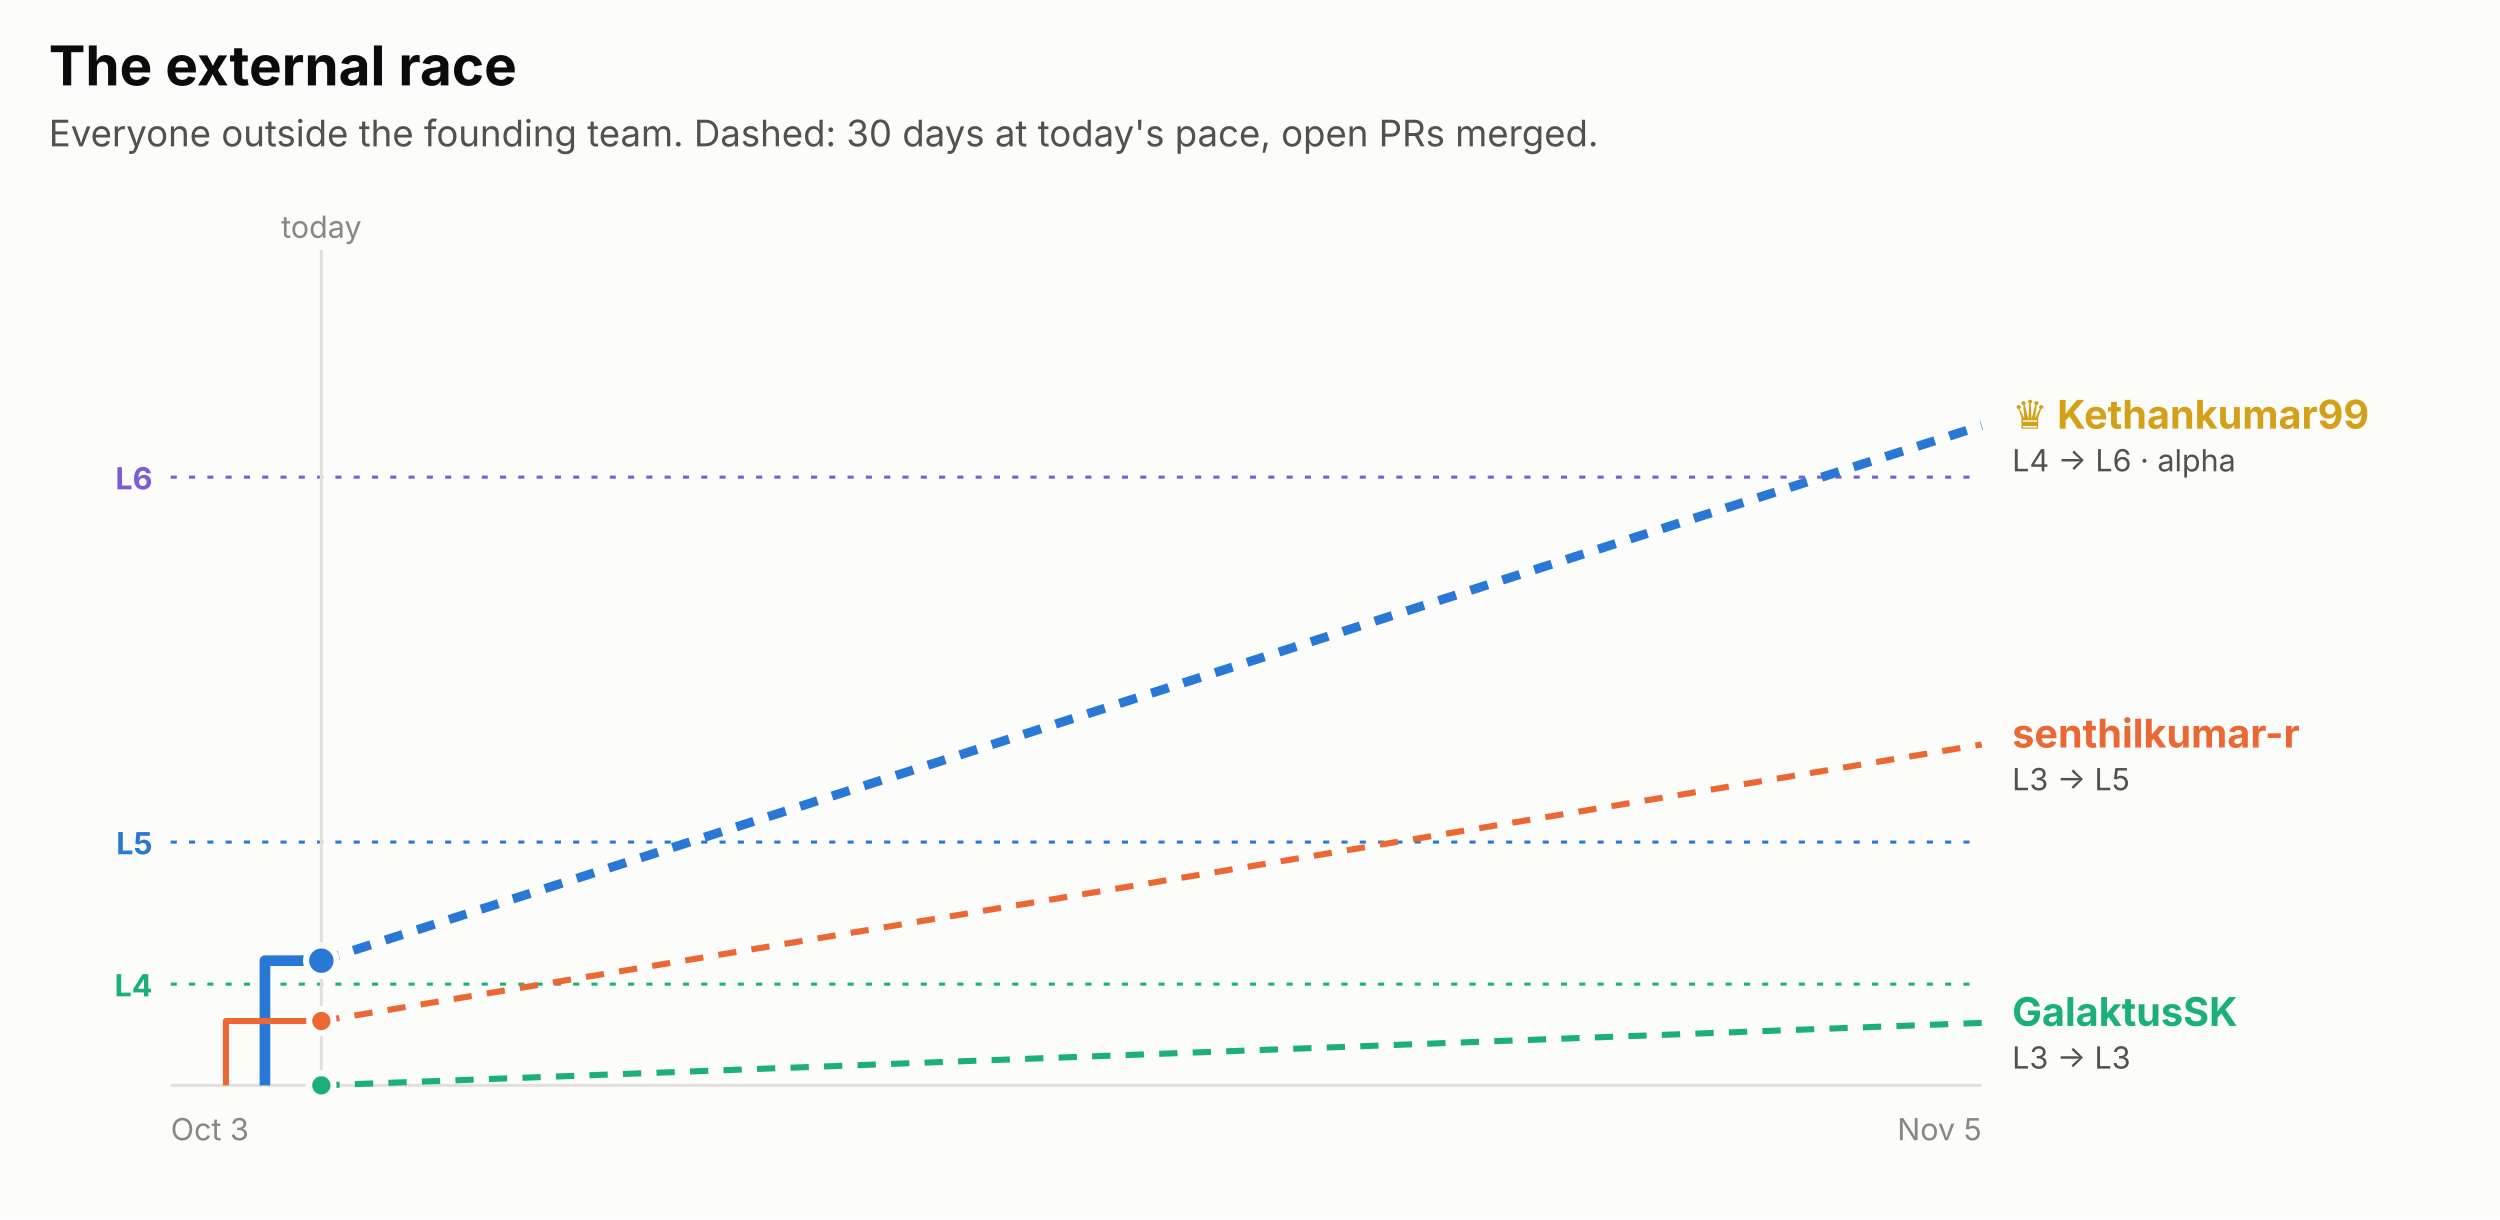
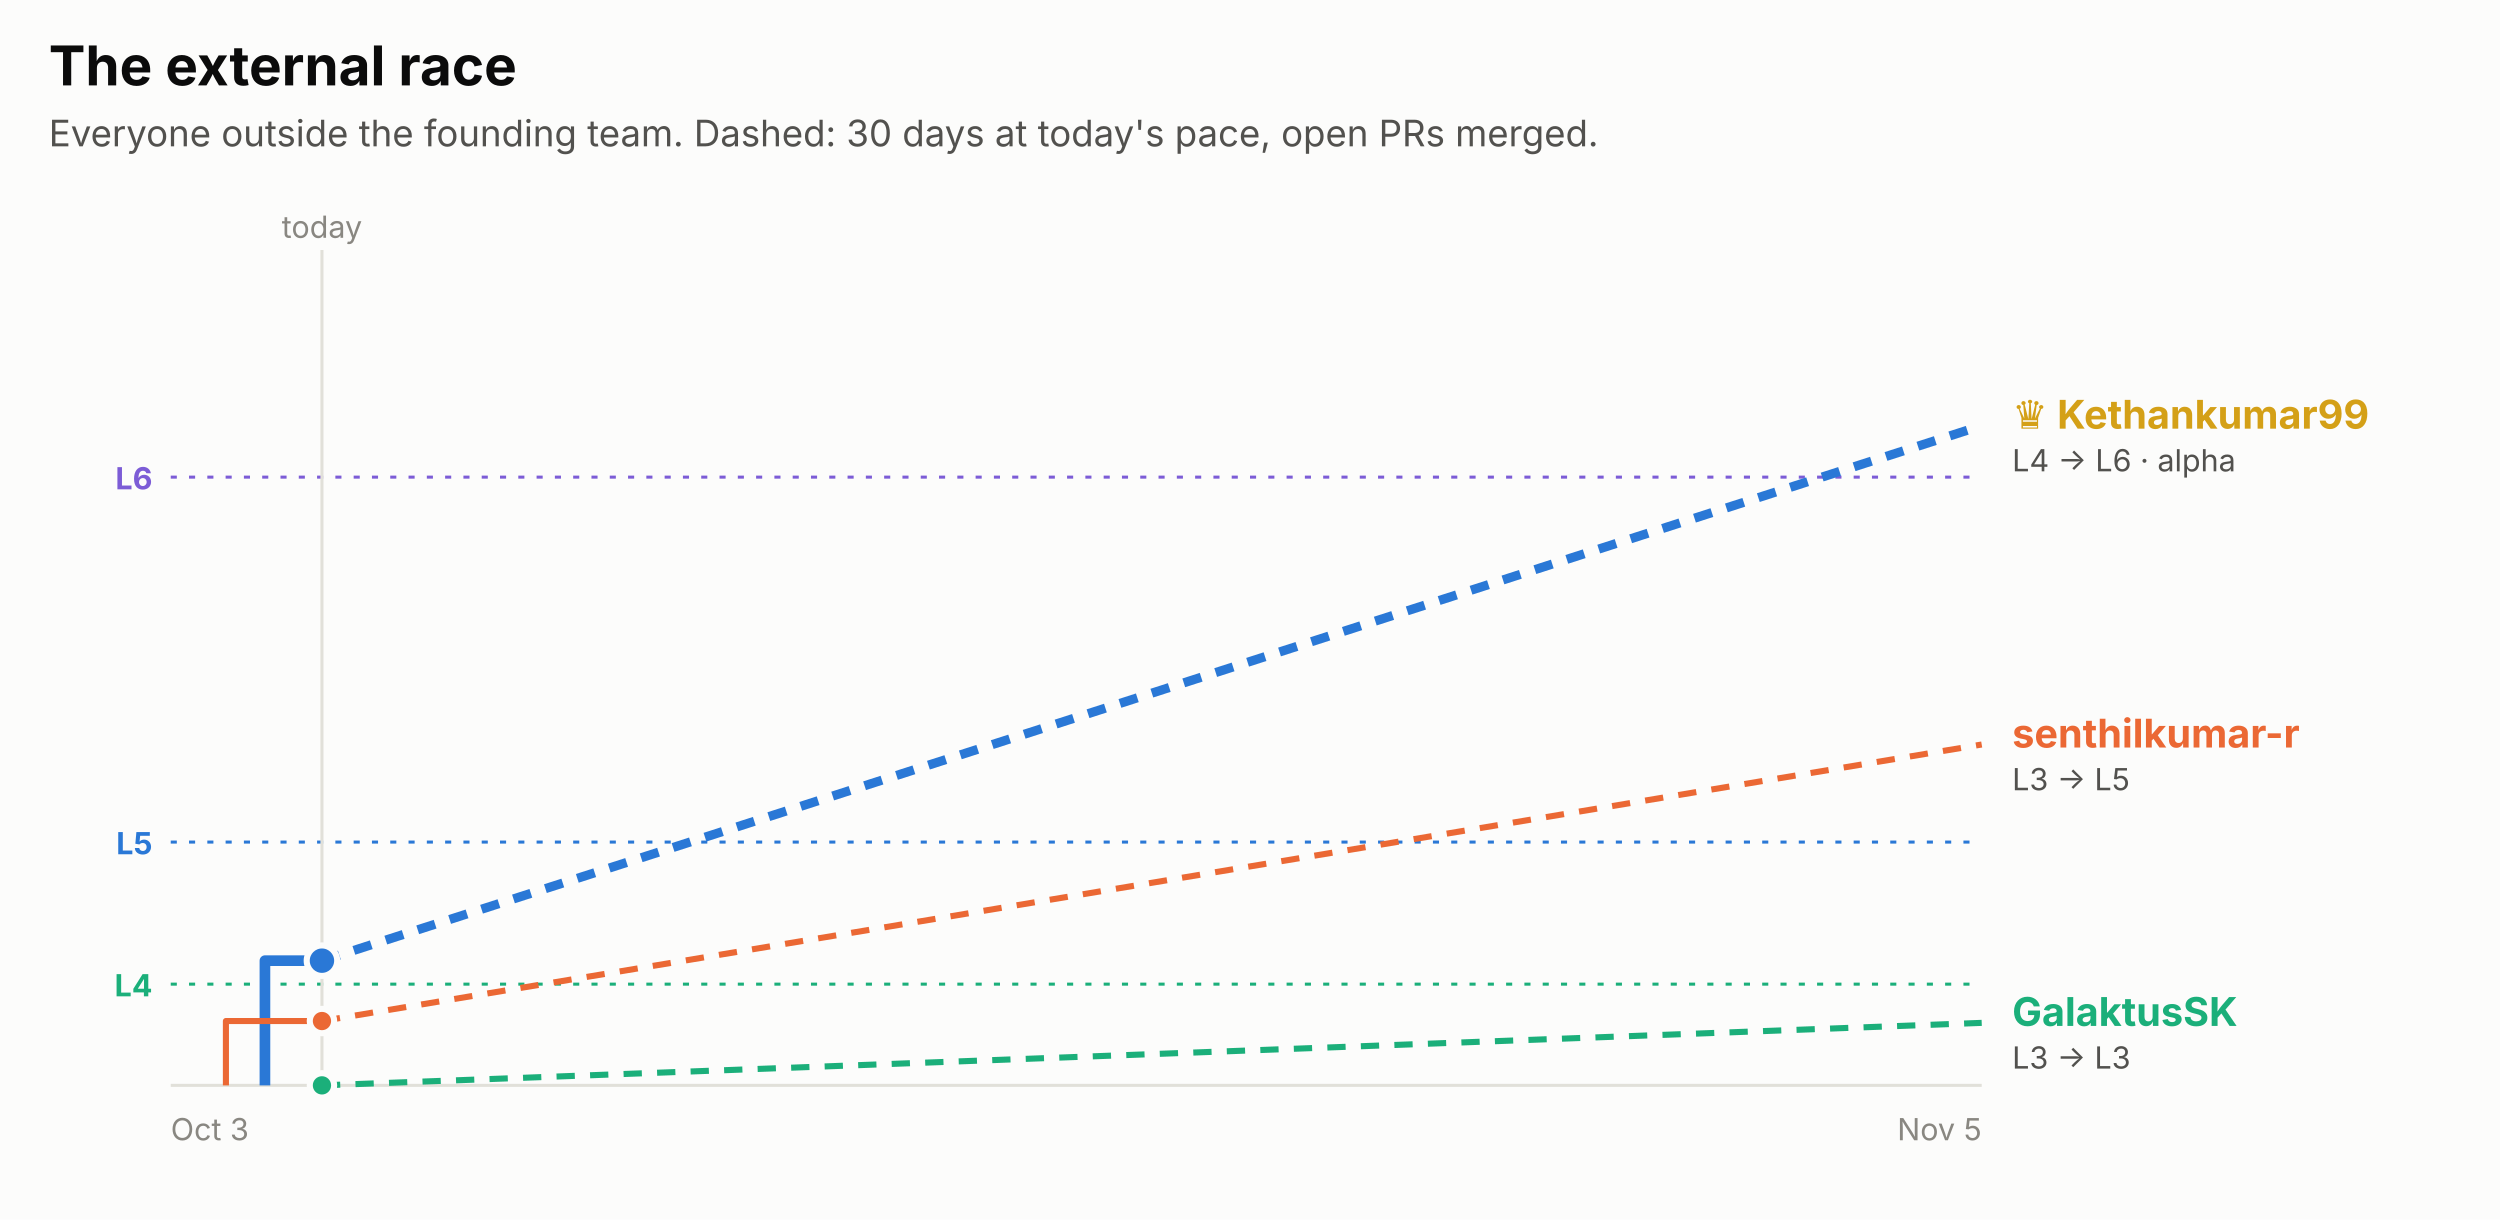
<svg xmlns="http://www.w3.org/2000/svg" width="820" height="400" viewBox="0 0 820 400" role="img" font-family="system-ui, -apple-system, 'Segoe UI', sans-serif">
  <rect x="0.0" y="0.0" width="820.0" height="400.0" rx="0" fill="#fcfcfb" />
  <text x="16.0" y="28.0" fill="#0b0b0b" font-size="18" font-weight="700" text-anchor="start">The external race</text>
  <text x="16.0" y="48.0" fill="#52514e" font-size="12" font-weight="400" text-anchor="start">Everyone outside the founding team. Dashed: 30 days at today's pace, open PRs merged.</text>
  <line x1="56" x2="650" y1="156.5" y2="156.5" stroke="#7c5cd6" stroke-dasharray="2 4" />
  <text x="50.0" y="160.5" fill="#7c5cd6" font-size="10" font-weight="700" text-anchor="end">L6</text>
  <line x1="56" x2="650" y1="276.2" y2="276.2" stroke="#2a78d6" stroke-dasharray="2 4" />
  <text x="50.0" y="280.2" fill="#2a78d6" font-size="10" font-weight="700" text-anchor="end">L5</text>
  <line x1="56" x2="650" y1="322.8" y2="322.8" stroke="#1baf7a" stroke-dasharray="2 4" />
  <text x="50.0" y="326.8" fill="#1baf7a" font-size="10" font-weight="700" text-anchor="end">L4</text>
-   <line x1="105.4" x2="105.4" y1="82" y2="356" stroke="#e1e0d9" />
-   <text x="105.4" y="78.0" fill="#898781" font-size="10" font-weight="400" text-anchor="middle">today</text>
+   <line x1="105.6" x2="105.6" y1="82" y2="356" stroke="#e1e0d9" />
+   <text x="105.6" y="78.0" fill="#898781" font-size="10" font-weight="400" text-anchor="middle">today</text>
  <line x1="56" x2="650" y1="356" y2="356" stroke="#e1e0d9" />
  <text x="56.0" y="374.0" fill="#898781" font-size="10" font-weight="400" text-anchor="start">Oct 3</text>
  <text x="650.0" y="374.0" fill="#898781" font-size="10" font-weight="400" text-anchor="end">Nov 5</text>
-   <path d="M86.9,356.0 H86.9 V315.1 H105.4" fill="none" stroke="#2a78d6" stroke-width="3.5" stroke-linejoin="round" />
-   <line x1="105.4" x2="650" y1="315.1" y2="139.6" stroke="#2a78d6" stroke-width="3" stroke-dasharray="6 5" />
-   <circle cx="105.4" cy="315.1" r="5" fill="#2a78d6" stroke="#fcfcfb" stroke-width="2" />
-   <path d="M74.1,356.0 H74.1 V334.9 H105.4" fill="none" stroke="#eb6834" stroke-width="2" stroke-linejoin="round" />
-   <line x1="105.4" x2="650" y1="334.9" y2="244.2" stroke="#eb6834" stroke-width="2" stroke-dasharray="6 5" />
-   <circle cx="105.4" cy="334.9" r="4" fill="#eb6834" stroke="#fcfcfb" stroke-width="2" />
-   <path d="M105.4,356.0" fill="none" stroke="#1baf7a" stroke-width="2" stroke-linejoin="round" />
-   <line x1="105.4" x2="650" y1="356.0" y2="335.5" stroke="#1baf7a" stroke-width="2" stroke-dasharray="6 5" />
-   <circle cx="105.4" cy="356.0" r="4" fill="#1baf7a" stroke="#fcfcfb" stroke-width="2" />
+   <path d="M86.9,356.0 H86.9 V315.1 H105.6" fill="none" stroke="#2a78d6" stroke-width="3.5" stroke-linejoin="round" />
+   <line x1="105.6" x2="650" y1="315.1" y2="139.6" stroke="#2a78d6" stroke-width="3" stroke-dasharray="6 5" />
+   <circle cx="105.6" cy="315.1" r="5" fill="#2a78d6" stroke="#fcfcfb" stroke-width="2" />
+   <path d="M74.1,356.0 H74.1 V334.9 H105.6" fill="none" stroke="#eb6834" stroke-width="2" stroke-linejoin="round" />
+   <line x1="105.6" x2="650" y1="334.9" y2="244.2" stroke="#eb6834" stroke-width="2" stroke-dasharray="6 5" />
+   <circle cx="105.6" cy="334.9" r="4" fill="#eb6834" stroke="#fcfcfb" stroke-width="2" />
+   <path d="M105.6,356.0" fill="none" stroke="#1baf7a" stroke-width="2" stroke-linejoin="round" />
+   <line x1="105.6" x2="650" y1="356.0" y2="335.5" stroke="#1baf7a" stroke-width="2" stroke-dasharray="6 5" />
+   <circle cx="105.6" cy="356.0" r="4" fill="#1baf7a" stroke="#fcfcfb" stroke-width="2" />
  <text x="660.0" y="140.6" fill="#d4a017" font-size="13" font-weight="700" text-anchor="start">♛ Kethankumar99</text>
  <text x="660.0" y="154.6" fill="#52514e" font-size="10" font-weight="400" text-anchor="start">L4 → L6 · alpha</text>
  <text x="660.0" y="245.2" fill="#eb6834" font-size="13" font-weight="700" text-anchor="start">senthilkumar-r</text>
  <text x="660.0" y="259.2" fill="#52514e" font-size="10" font-weight="400" text-anchor="start">L3 → L5</text>
  <text x="660.0" y="336.5" fill="#1baf7a" font-size="13" font-weight="700" text-anchor="start">GalaktusSK</text>
  <text x="660.0" y="350.5" fill="#52514e" font-size="10" font-weight="400" text-anchor="start">L3 → L3</text>
</svg>
